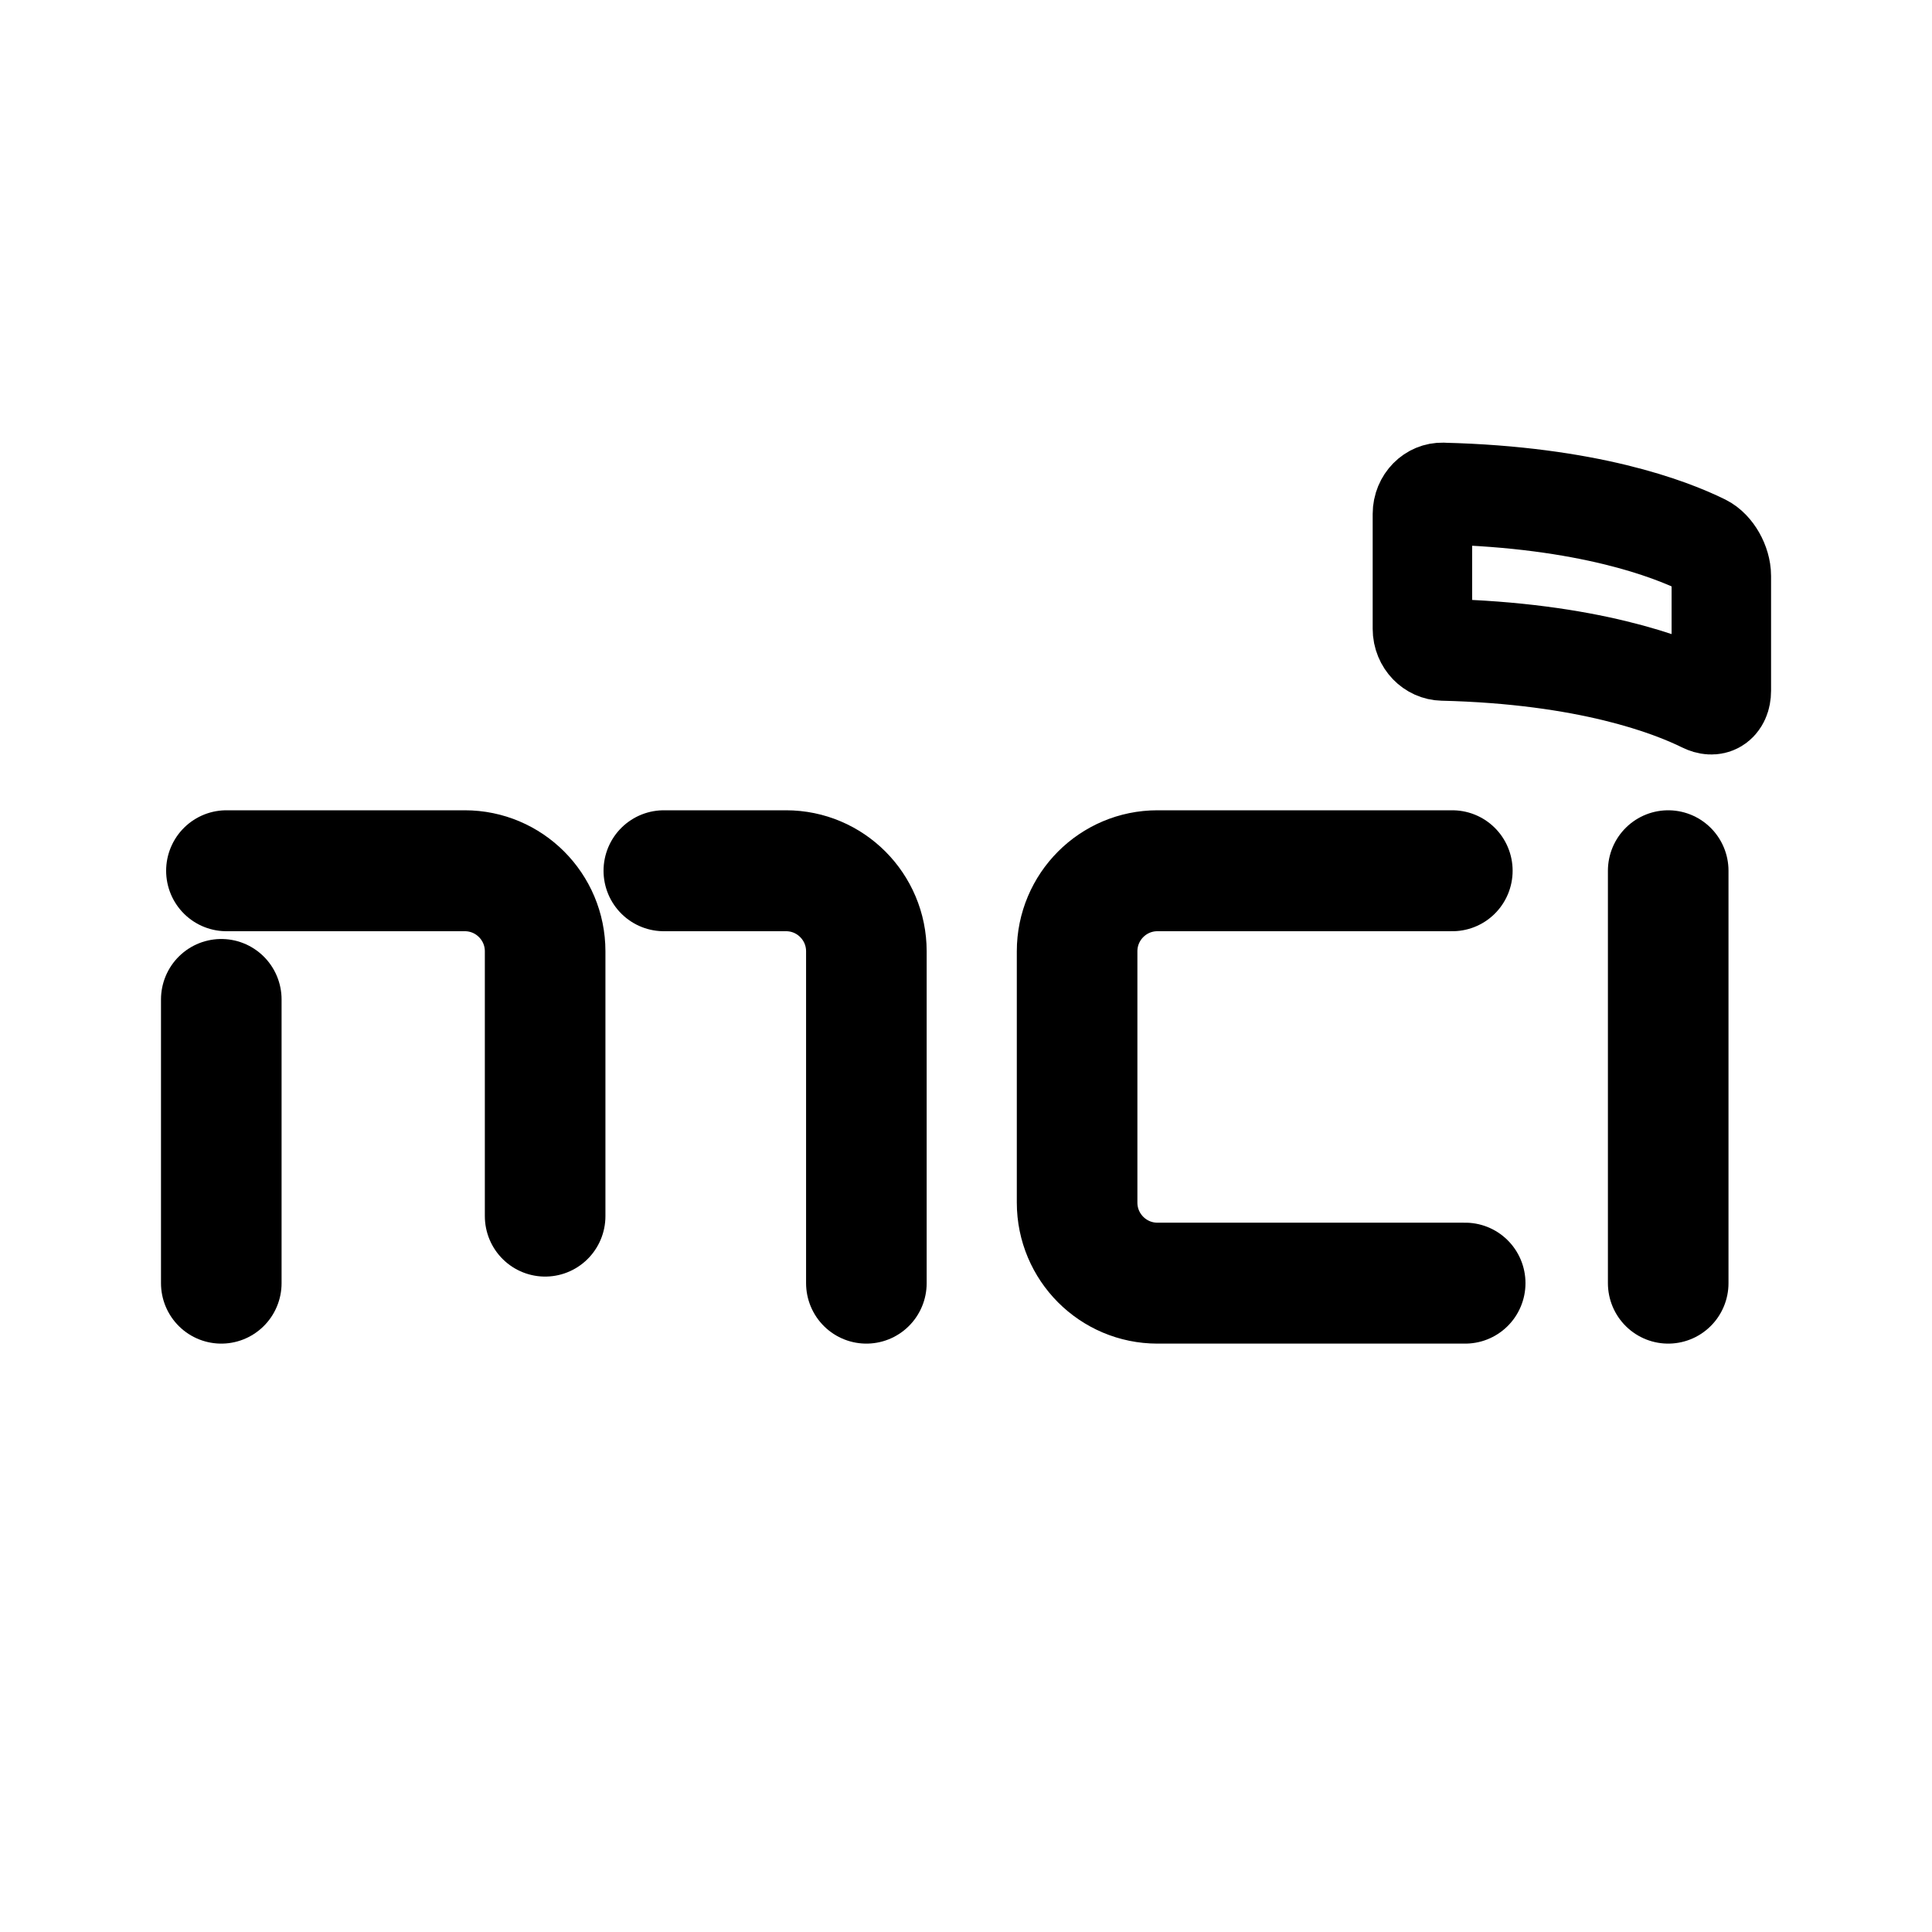
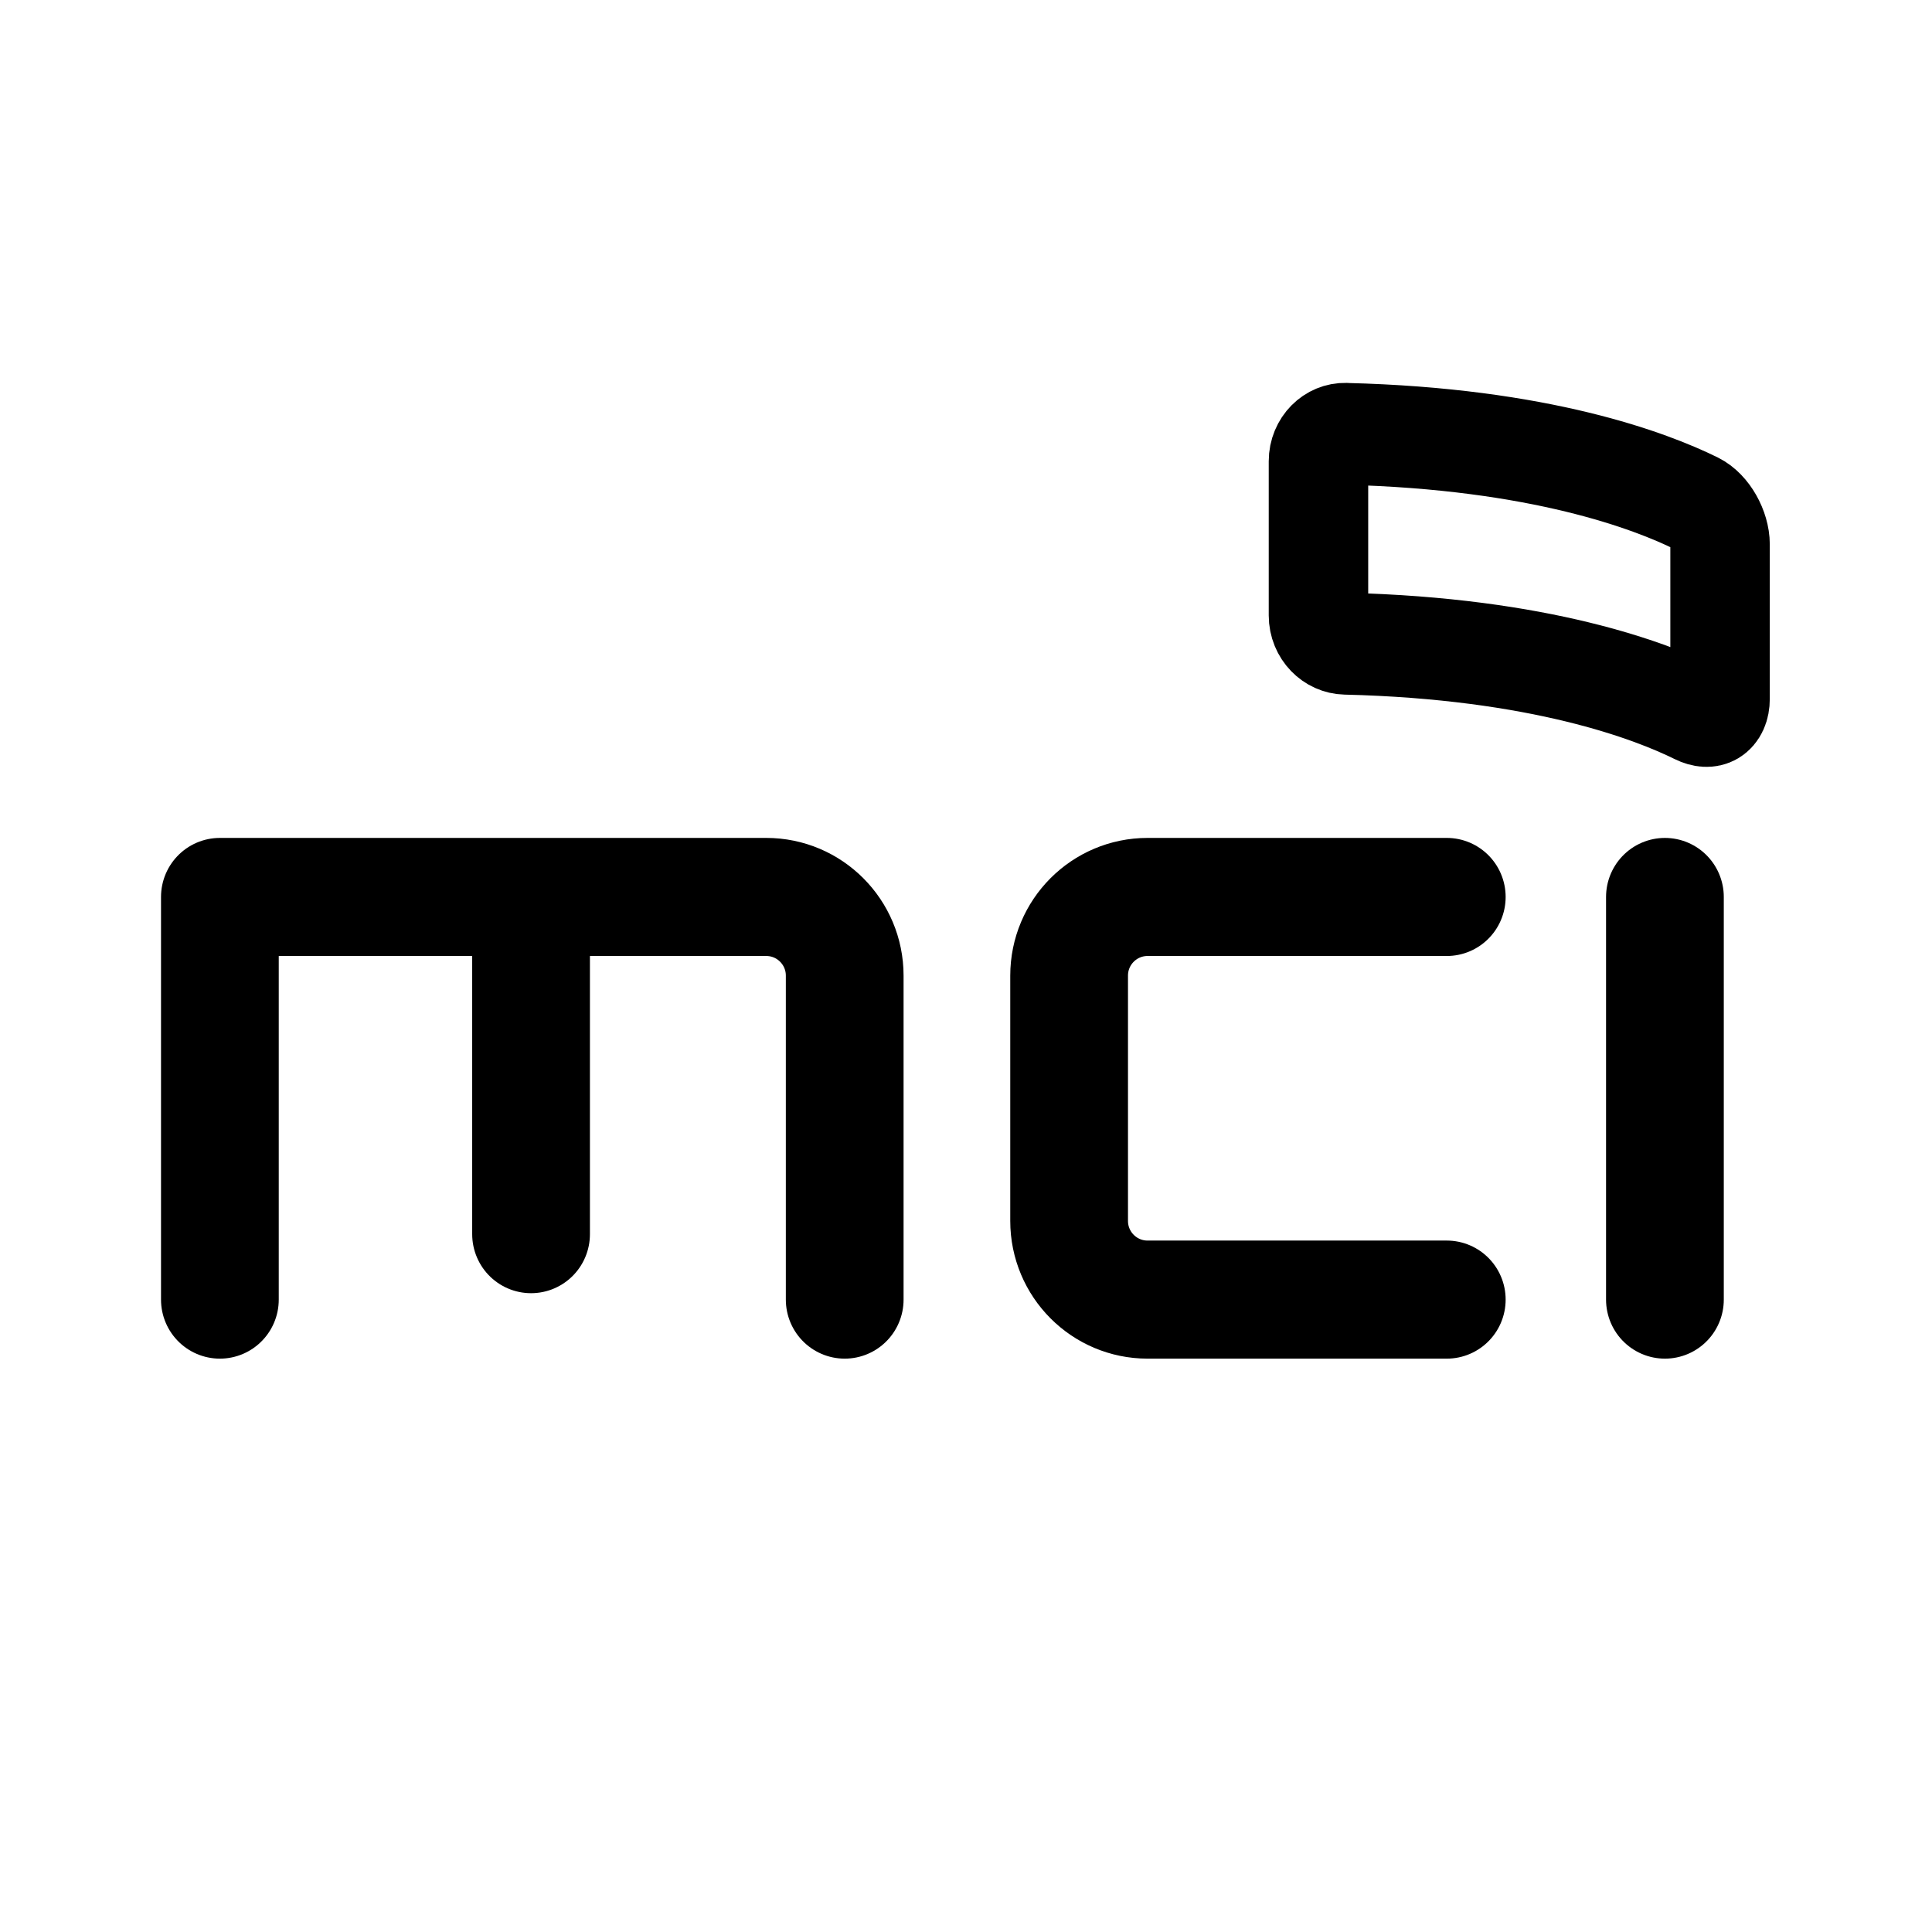
<svg xmlns="http://www.w3.org/2000/svg" width="192" height="192" viewBox="0 0 50.8 50.8" version="1.1" id="svg1" xml:space="preserve">
  <defs id="defs1" />
-   <g id="g19" transform="matrix(1.069852,0,0,1.07378,-2.087869,-12.1182)" style="opacity:1;stroke-width:0.933">
+   <g id="g19" transform="matrix(1.096822,0,0,1.100849,-1.836082,-11.76211)" style="opacity:1;stroke-width:0.933">
    <g id="g21" style="stroke-width:3.002;stroke-dasharray:none" transform="matrix(0.9872635,0,0,0.9864698,0.0941185,-1.142181)">
      <g id="g18" transform="translate(-0.3518884,12.77997)" style="opacity:1;stroke-width:3.002;stroke-dasharray:none">
-         <g id="g20" style="stroke-width:3.002;stroke-dasharray:none">
-           <path style="opacity:1;fill:none;stroke:#000000;stroke-width:3.002;stroke-linecap:round;stroke-linejoin:round;stroke-dasharray:none;paint-order:stroke fill markers" d="M 7.742,31.67 V 24.628" id="path10" />
-           <path style="opacity:1;fill:none;stroke:#000000;stroke-width:3.002;stroke-linecap:round;stroke-linejoin:round;stroke-dasharray:none;paint-order:stroke fill markers" d="m 7.87,21.433 h 5.934 a 2,2 45 0 1 2,2 v 6.573" id="path11" />
-           <path style="opacity:1;fill:none;stroke:#000000;stroke-width:3.002;stroke-linecap:round;stroke-linejoin:round;stroke-dasharray:none;paint-order:stroke fill markers" d="m 18.759,21.433 h 3.042 a 2,2 45 0 1 2,2 v 8.237" id="path12" />
+         <g id="g20" style="stroke-width:3.002;stroke-dasharray:none" transform="matrix(0.9523562,0,0,0.9523562,0.2495929,0.5149172)">
+           <path style="opacity:1;fill:none;stroke:#000000;stroke-width:3.002;stroke-linecap:round;stroke-linejoin:round;stroke-dasharray:none;paint-order:stroke fill markers" d="M 7.87,31.67 V 21.433 h 7.934 v 8.573 -8.573 l 5.997,0 a 2,2 45 0 1 2,2 v 8.237" id="path11" transform="translate(-0.4759343)" />
        </g>
-         <path style="opacity:1;fill:none;stroke:#000000;stroke-width:3.002;stroke-linecap:round;stroke-linejoin:round;stroke-dasharray:none;paint-order:stroke fill markers" d="m 38.388,21.433 h -7.341 a 2,2 135 0 0 -2,2 v 6.237 a 2,2 45 0 0 2,2 h 7.661" id="path13" />
-         <path style="opacity:1;fill:none;stroke:#000000;stroke-width:3.002;stroke-linecap:round;stroke-linejoin:round;stroke-dasharray:none;paint-order:stroke fill markers" d="M 43.762,21.433 V 31.67" id="path14" />
+         <path style="opacity:1;fill:none;stroke:#000000;stroke-width:3.002;stroke-linecap:round;stroke-linejoin:round;stroke-dasharray:none;paint-order:stroke fill markers" d="m 38.676,21.433 h -7.629 a 2,2 135 0 0 -2,2 v 6.237 a 2,2 45 0 0 2,2 l 7.629,0" id="path13" transform="matrix(0.9523562,0,0,0.9523562,0.2495929,0.5149172)" />
+         <path style="opacity:1;fill:none;stroke:#000000;stroke-width:2.859;stroke-linecap:round;stroke-linejoin:round;stroke-dasharray:none;paint-order:stroke fill markers" d="M 42.38,20.927 V 30.676" id="path14" />
      </g>
    </g>
-     <path id="path16" style="opacity:1;fill:none;stroke:#000000;stroke-width:2.374;stroke-linecap:round;stroke-linejoin:round;stroke-dasharray:none;paint-order:stroke fill markers" d="m 38.082,25.165 c 3.463,0.082 5.43,0.821 6.229,1.206 0.24,0.116 0.423,0.447 0.423,0.714 l 0,2.676 c 0,0.267 -0.183,0.367 -0.423,0.251 -0.798,-0.385 -2.766,-1.125 -6.229,-1.206 -0.266,-0.006 -0.482,-0.223 -0.482,-0.49 v -2.676 c 0,-0.267 0.216,-0.482 0.483,-0.476 z" transform="matrix(1.029785,0,0,1.050393,-1.809379,-3.060352)" />
+     <path id="path16" style="opacity:1;fill:none;stroke:#000000;stroke-width:1.767;stroke-linecap:round;stroke-linejoin:round;stroke-dasharray:none;paint-order:stroke fill markers" d="m 38.082,25.165 c 3.463,0.082 5.43,0.821 6.229,1.206 0.24,0.116 0.423,0.447 0.423,0.714 l 0,2.676 c 0,0.267 -0.183,0.367 -0.423,0.251 -0.798,-0.385 -2.766,-1.125 -6.229,-1.206 -0.266,-0.006 -0.482,-0.223 -0.482,-0.49 v -2.676 c 0,-0.267 0.216,-0.482 0.483,-0.476 z" transform="matrix(1.349518,0,0,1.376524,-17.46042,-13.59259)" />
  </g>
</svg>
